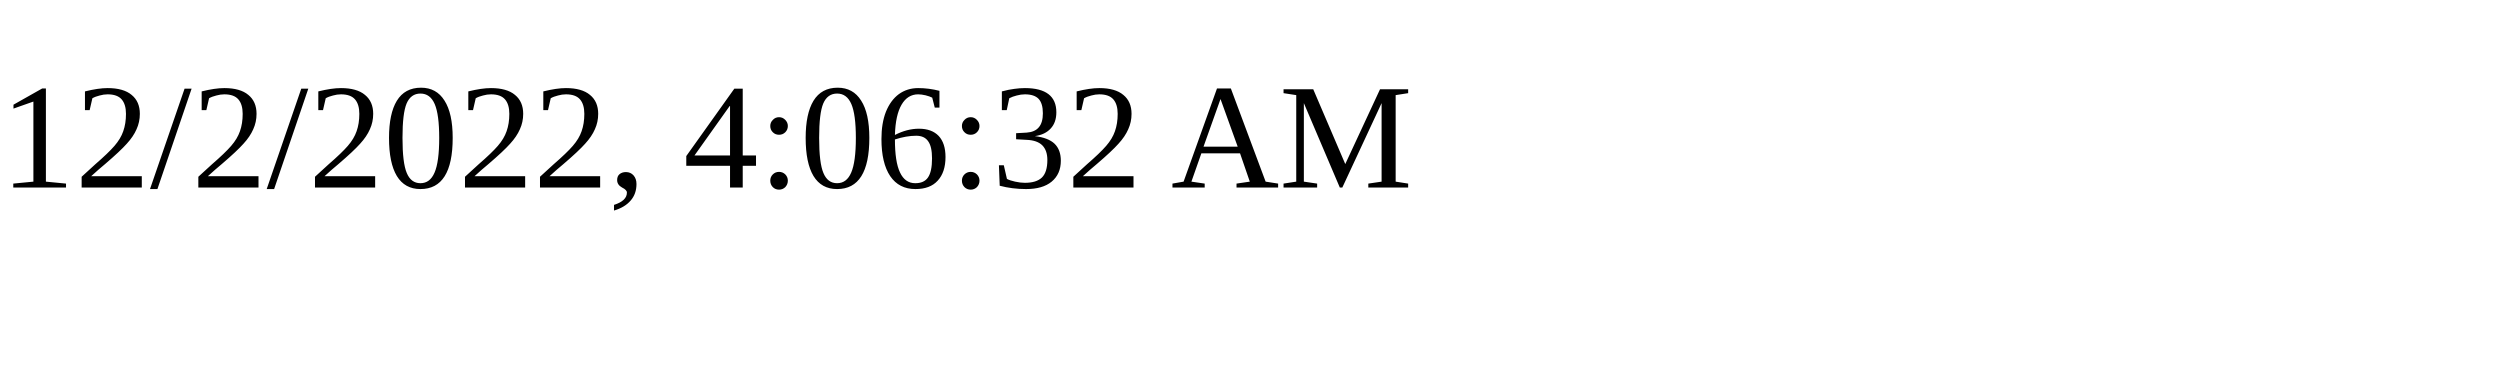
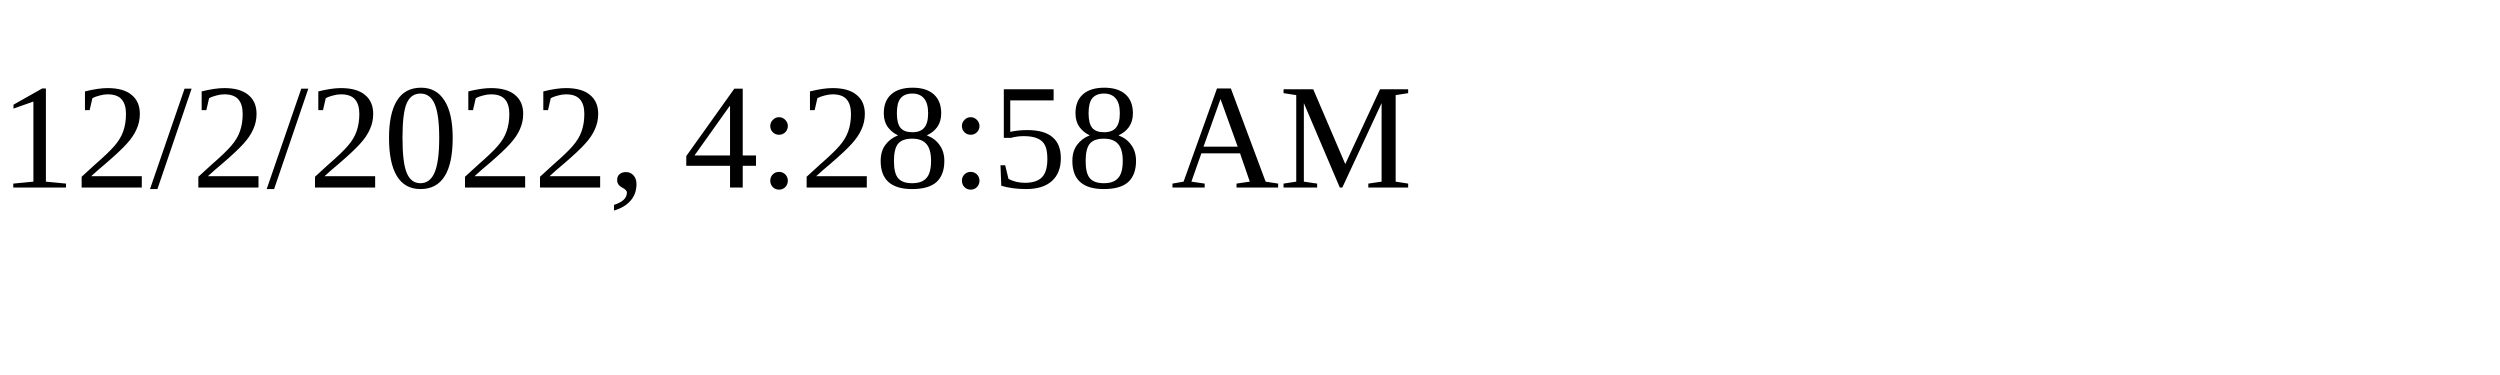
<svg xmlns="http://www.w3.org/2000/svg" height="30" width="200">
-   <text x="0" y="15">12/2/2022, 4:06:32 AM</text>
+   <text x="0" y="15">12/2/2022, 4:28:58 AM</text>
</svg>
